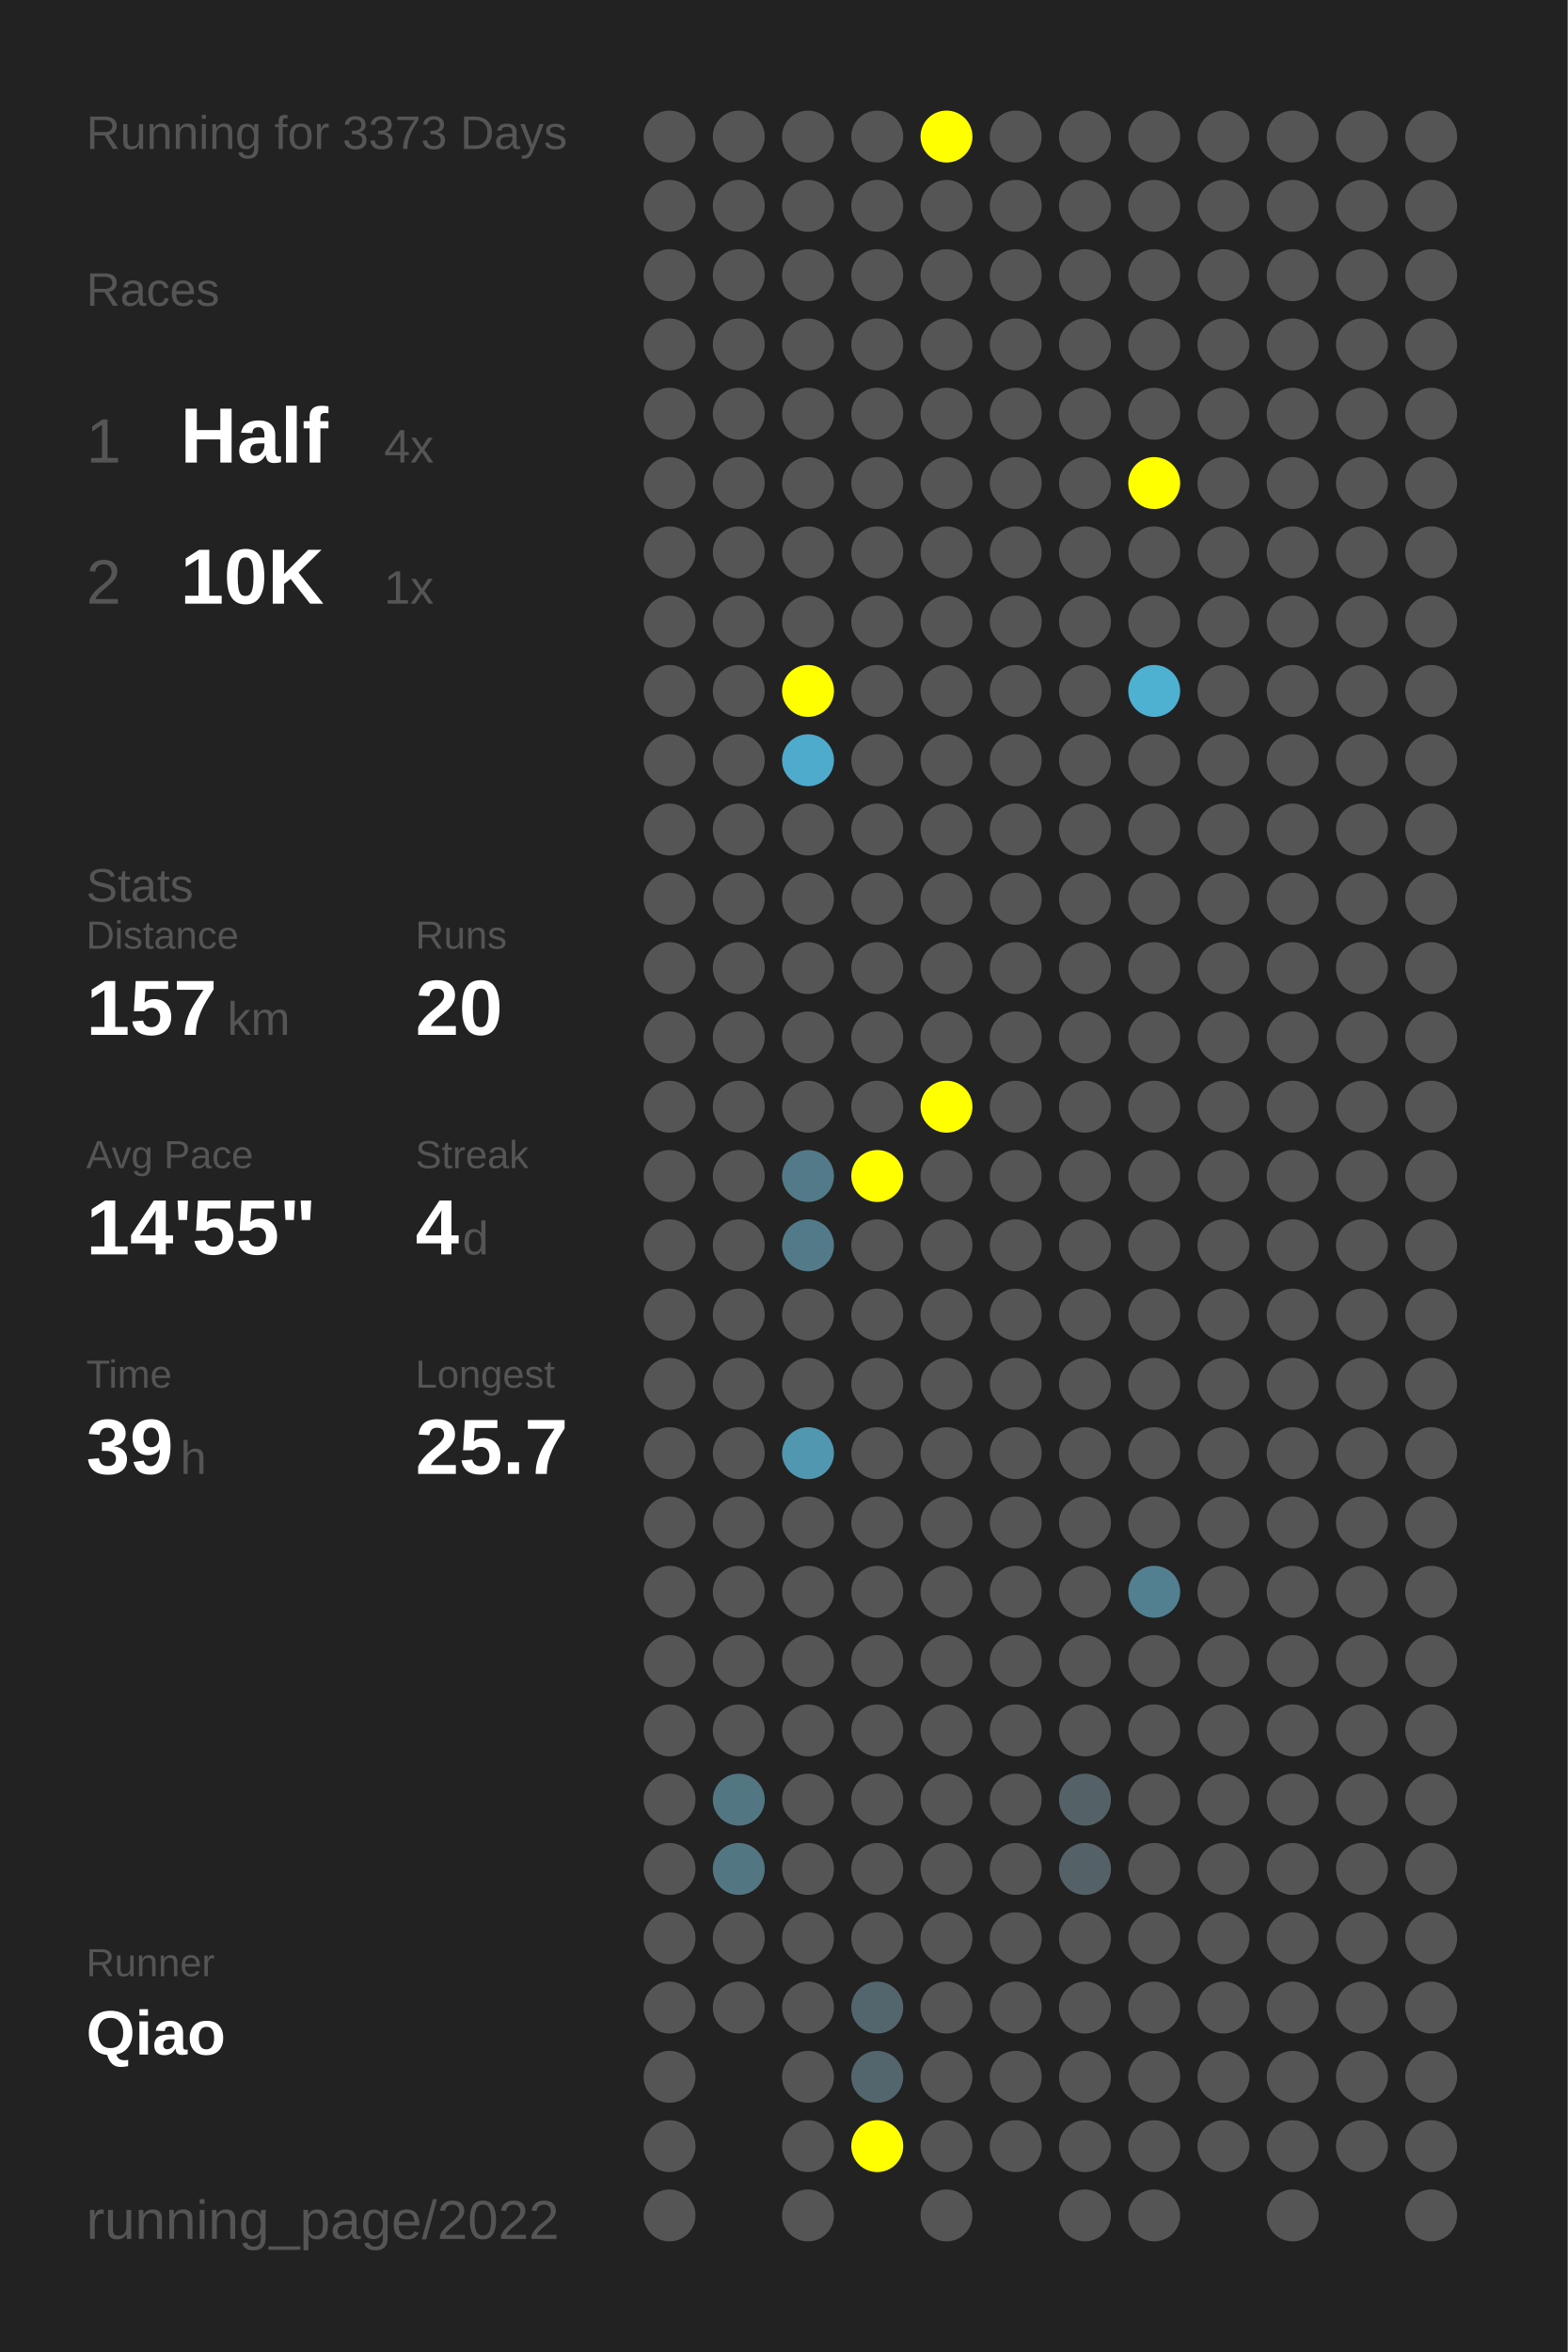
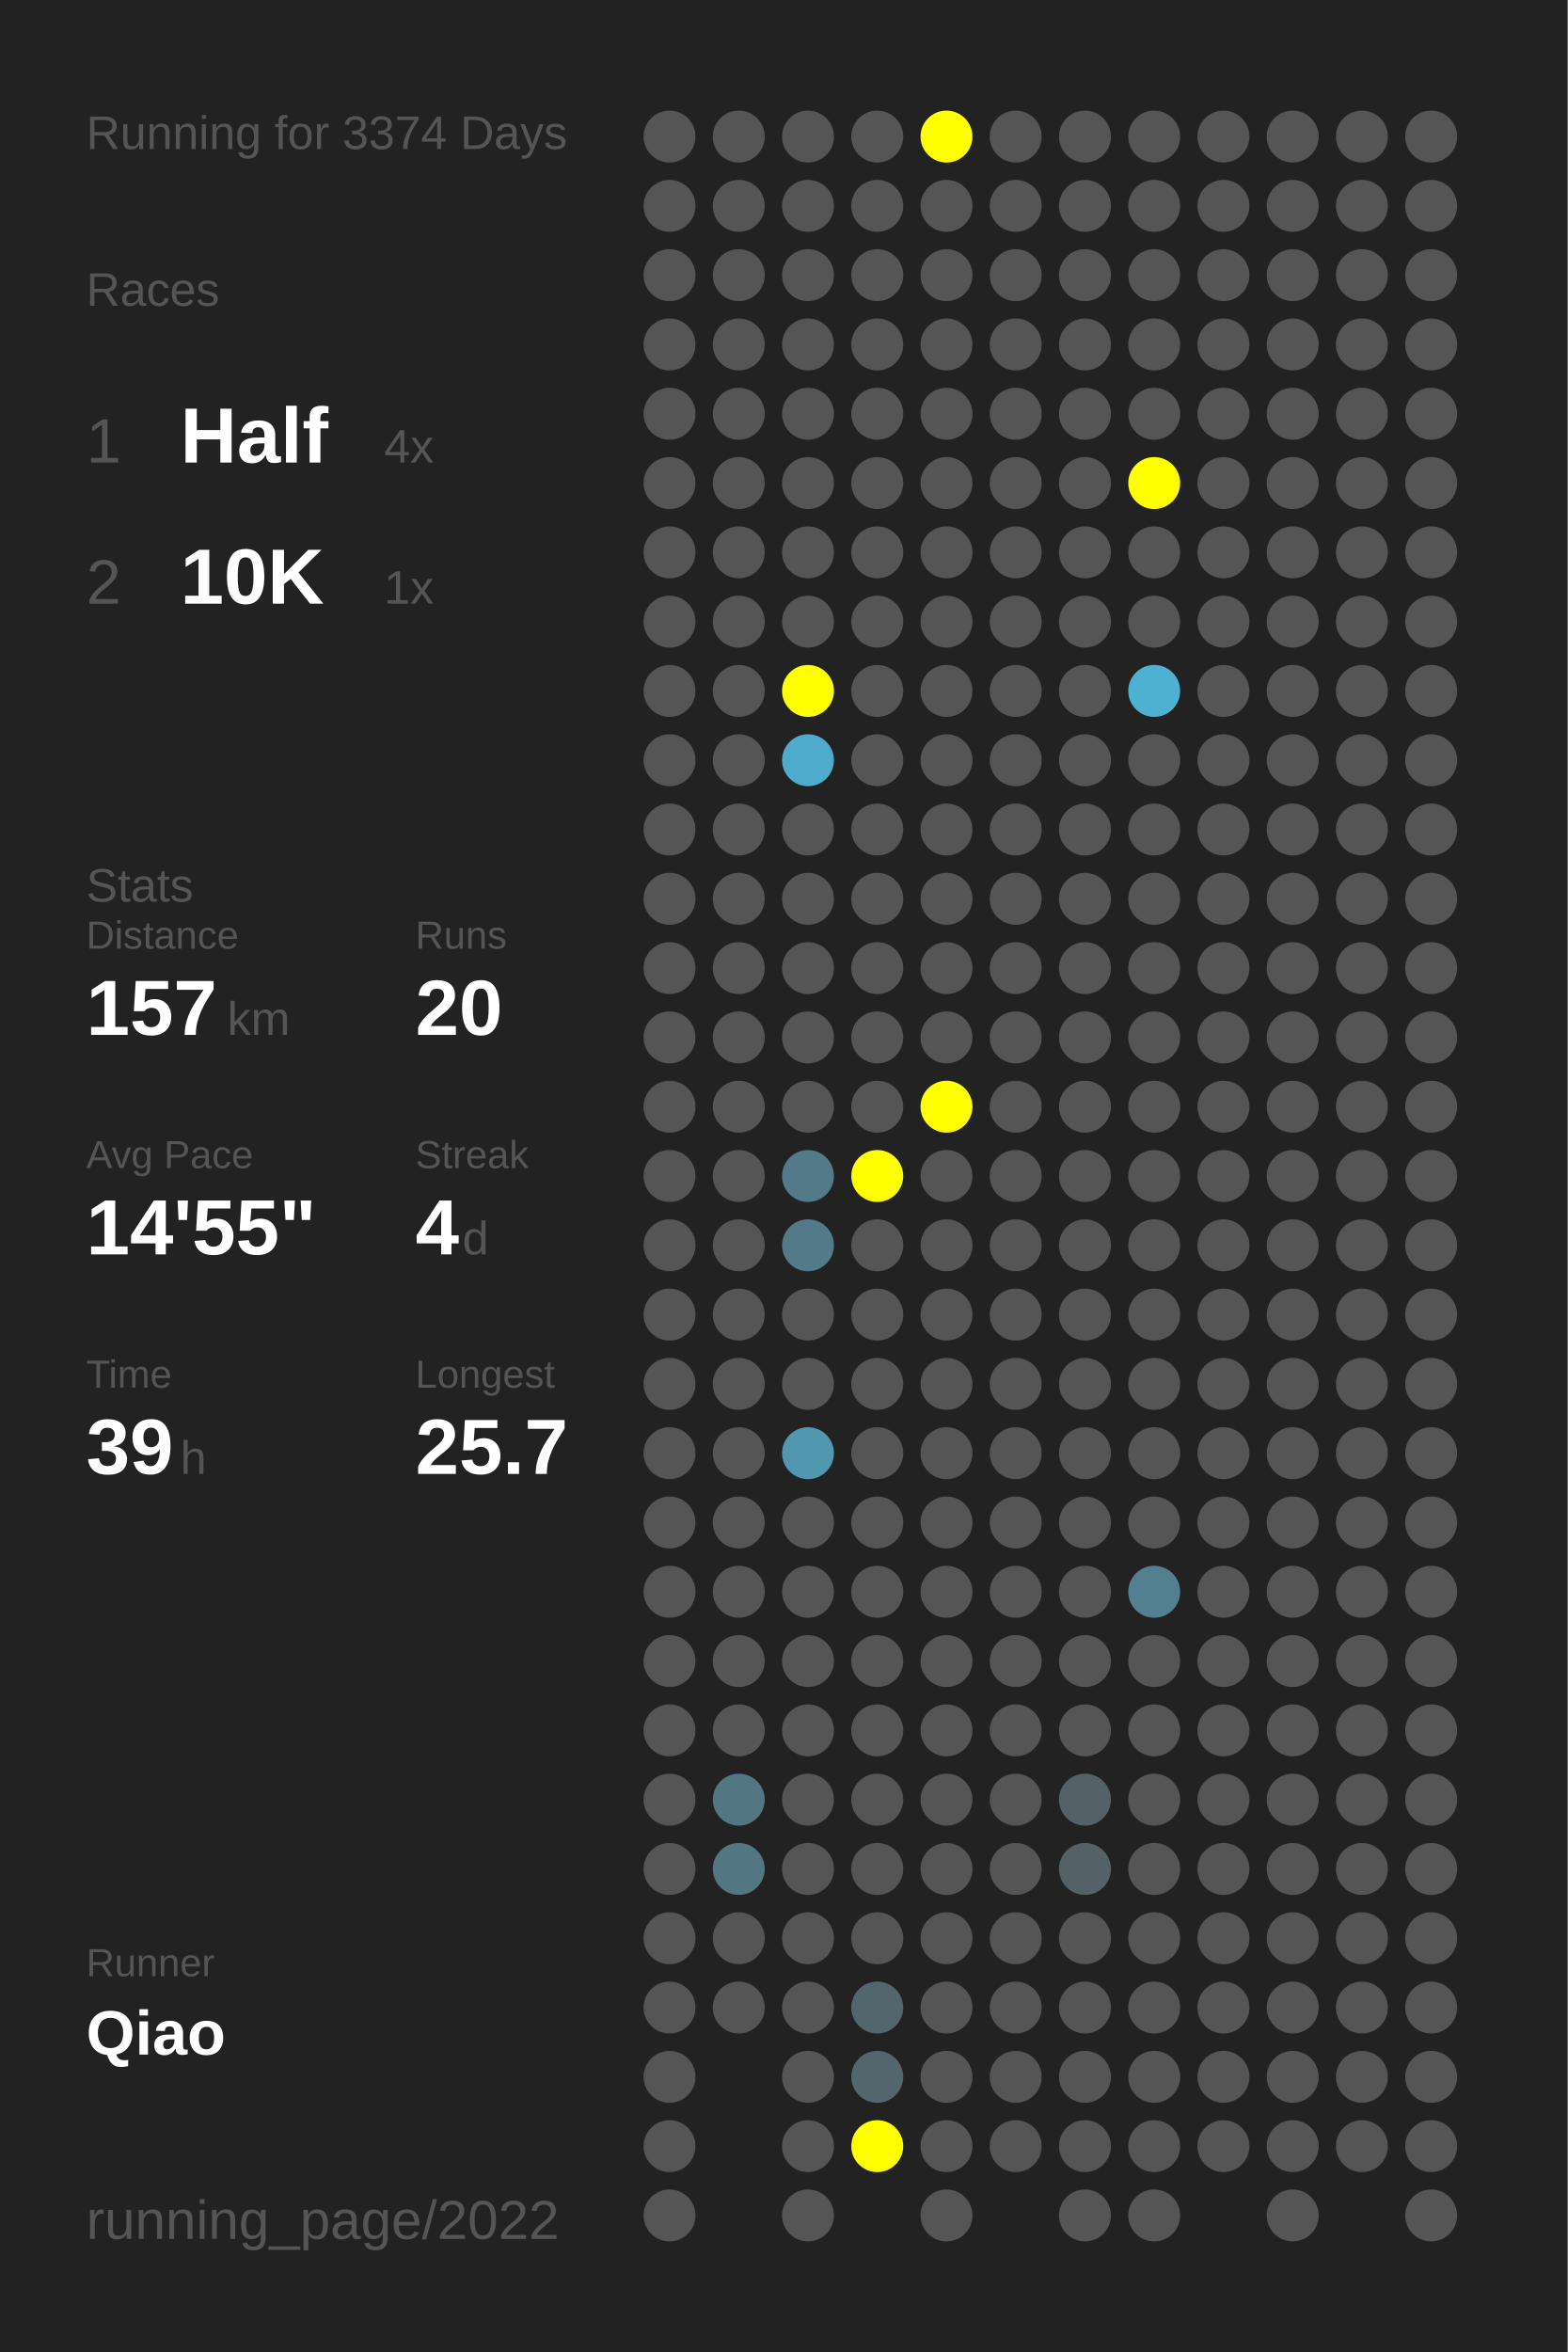
<svg xmlns="http://www.w3.org/2000/svg" baseProfile="full" height="300mm" version="1.1" viewBox="0,0,200,300" width="200mm">
  <defs />
  <rect fill="#222222" height="300" width="200" x="0" y="0" />
-   <text fill="#555555" style="font-size:6px; font-family:Arial;" x="11" y="19">Running for 3373 Days</text>
+   <text fill="#555555" style="font-size:6px; font-family:Arial;" x="11" y="19">Running for 3374 Days</text>
  <text fill="#555555" style="font-size:6px; font-family:Arial;" x="11" y="39">Races</text>
  <text fill="#555555" style="font-size:8px; font-family:Arial;" x="11" y="59">1</text>
  <text fill="#FFFFFF" style="font-size:10px; font-family:Arial; font-weight:bold;" x="23" y="59">Half</text>
  <text fill="#555555" style="font-size:6px; font-family:Arial;" x="49" y="59">4x</text>
  <text fill="#555555" style="font-size:8px; font-family:Arial;" x="11" y="77">2</text>
  <text fill="#FFFFFF" style="font-size:10px; font-family:Arial; font-weight:bold;" x="23" y="77">10K</text>
  <text fill="#555555" style="font-size:6px; font-family:Arial;" x="49" y="77">1x</text>
  <text fill="#555555" style="font-size:6px; font-family:Arial;" x="11" y="115">Stats</text>
  <text fill="#555555" style="font-size:5px; font-family:Arial;" x="11" y="121">Distance</text>
  <text fill="#FFFFFF" style="font-size:10px; font-family:Arial; font-weight:bold;" x="11" y="132">157</text>
  <text fill="#555555" style="font-size:6px; font-family:Arial;" x="29" y="132">km</text>
  <text fill="#555555" style="font-size:5px; font-family:Arial;" x="53" y="121">Runs</text>
  <text fill="#FFFFFF" style="font-size:10px; font-family:Arial; font-weight:bold;" x="53" y="132">20</text>
  <text fill="#555555" style="font-size:5px; font-family:Arial;" x="11" y="149">Avg Pace</text>
  <text fill="#FFFFFF" style="font-size:10px; font-family:Arial; font-weight:bold;" x="11" y="160">14'55"</text>
  <text fill="#555555" style="font-size:5px; font-family:Arial;" x="53" y="149">Streak</text>
  <text fill="#FFFFFF" style="font-size:10px; font-family:Arial; font-weight:bold;" x="53" y="160">4</text>
  <text fill="#555555" style="font-size:6px; font-family:Arial;" x="59" y="160">d</text>
  <text fill="#555555" style="font-size:5px; font-family:Arial;" x="11" y="177">Time</text>
  <text fill="#FFFFFF" style="font-size:10px; font-family:Arial; font-weight:bold;" x="11" y="188">39</text>
  <text fill="#555555" style="font-size:6px; font-family:Arial;" x="23" y="188">h</text>
  <text fill="#555555" style="font-size:5px; font-family:Arial;" x="53" y="177">Longest</text>
  <text fill="#FFFFFF" style="font-size:10px; font-family:Arial; font-weight:bold;" x="53" y="188">25.7</text>
  <text fill="#555555" style="font-size:5px; font-family:Arial;" x="11" y="252.065">Runner</text>
  <text fill="#FFFFFF" style="font-size:8px; font-family:Arial; font-weight:bold;" x="11" y="262.065">Qiao</text>
  <text fill="#555555" style="font-size:7px; font-family:Arial;" x="11" y="285.581">running_page/2022</text>
  <circle cx="85.417" cy="17.419" fill="#555555" r="3.312" />
  <circle cx="85.417" cy="26.258" fill="#555555" r="3.312" />
  <circle cx="85.417" cy="35.097" fill="#555555" r="3.312" />
  <circle cx="85.417" cy="43.935" fill="#555555" r="3.312" />
  <circle cx="85.417" cy="52.774" fill="#555555" r="3.312" />
  <circle cx="85.417" cy="61.613" fill="#555555" r="3.312" />
  <circle cx="85.417" cy="70.452" fill="#555555" r="3.312" />
  <circle cx="85.417" cy="79.29" fill="#555555" r="3.312" />
  <circle cx="85.417" cy="88.129" fill="#555555" r="3.312" />
  <circle cx="85.417" cy="96.968" fill="#555555" r="3.312" />
  <circle cx="85.417" cy="105.806" fill="#555555" r="3.312" />
  <circle cx="85.417" cy="114.645" fill="#555555" r="3.312" />
  <circle cx="85.417" cy="123.484" fill="#555555" r="3.312" />
  <circle cx="85.417" cy="132.323" fill="#555555" r="3.312" />
  <circle cx="85.417" cy="141.161" fill="#555555" r="3.312" />
  <circle cx="85.417" cy="150" fill="#555555" r="3.312" />
  <circle cx="85.417" cy="158.839" fill="#555555" r="3.312" />
  <circle cx="85.417" cy="167.677" fill="#555555" r="3.312" />
  <circle cx="85.417" cy="176.516" fill="#555555" r="3.312" />
  <circle cx="85.417" cy="185.355" fill="#555555" r="3.312" />
  <circle cx="85.417" cy="194.194" fill="#555555" r="3.312" />
  <circle cx="85.417" cy="203.032" fill="#555555" r="3.312" />
  <circle cx="85.417" cy="211.871" fill="#555555" r="3.312" />
  <circle cx="85.417" cy="220.71" fill="#555555" r="3.312" />
  <circle cx="85.417" cy="229.548" fill="#555555" r="3.312" />
  <circle cx="85.417" cy="238.387" fill="#555555" r="3.312" />
  <circle cx="85.417" cy="247.226" fill="#555555" r="3.312" />
  <circle cx="85.417" cy="256.065" fill="#555555" r="3.312" />
  <circle cx="85.417" cy="264.903" fill="#555555" r="3.312" />
  <circle cx="85.417" cy="273.742" fill="#555555" r="3.312" />
  <circle cx="85.417" cy="282.581" fill="#555555" r="3.312" />
  <circle cx="94.25" cy="17.419" fill="#555555" r="3.312" />
  <circle cx="94.25" cy="26.258" fill="#555555" r="3.312" />
  <circle cx="94.25" cy="35.097" fill="#555555" r="3.312" />
  <circle cx="94.25" cy="43.935" fill="#555555" r="3.312" />
  <circle cx="94.25" cy="52.774" fill="#555555" r="3.312" />
  <circle cx="94.25" cy="61.613" fill="#555555" r="3.312" />
  <circle cx="94.25" cy="70.452" fill="#555555" r="3.312" />
  <circle cx="94.25" cy="79.29" fill="#555555" r="3.312" />
  <circle cx="94.25" cy="88.129" fill="#555555" r="3.312" />
  <circle cx="94.25" cy="96.968" fill="#555555" r="3.312" />
  <circle cx="94.25" cy="105.806" fill="#555555" r="3.312" />
  <circle cx="94.25" cy="114.645" fill="#555555" r="3.312" />
  <circle cx="94.25" cy="123.484" fill="#555555" r="3.312" />
  <circle cx="94.25" cy="132.323" fill="#555555" r="3.312" />
  <circle cx="94.25" cy="141.161" fill="#555555" r="3.312" />
  <circle cx="94.25" cy="150" fill="#555555" r="3.312" />
  <circle cx="94.25" cy="158.839" fill="#555555" r="3.312" />
  <circle cx="94.25" cy="167.677" fill="#555555" r="3.312" />
  <circle cx="94.25" cy="176.516" fill="#555555" r="3.312" />
  <circle cx="94.25" cy="185.355" fill="#555555" r="3.312" />
  <circle cx="94.25" cy="194.194" fill="#555555" r="3.312" />
  <circle cx="94.25" cy="203.032" fill="#555555" r="3.312" />
  <circle cx="94.25" cy="211.871" fill="#555555" r="3.312" />
  <circle cx="94.25" cy="220.71" fill="#555555" r="3.312" />
  <circle cx="94.25" cy="229.548" fill="#527682" r="3.312" />
  <circle cx="94.25" cy="238.387" fill="#527682" r="3.312" />
  <circle cx="94.25" cy="247.226" fill="#555555" r="3.312" />
  <circle cx="94.25" cy="256.065" fill="#555555" r="3.312" />
  <circle cx="103.083" cy="17.419" fill="#555555" r="3.312" />
  <circle cx="103.083" cy="26.258" fill="#555555" r="3.312" />
  <circle cx="103.083" cy="35.097" fill="#555555" r="3.312" />
  <circle cx="103.083" cy="43.935" fill="#555555" r="3.312" />
  <circle cx="103.083" cy="52.774" fill="#555555" r="3.312" />
  <circle cx="103.083" cy="61.613" fill="#555555" r="3.312" />
  <circle cx="103.083" cy="70.452" fill="#555555" r="3.312" />
  <circle cx="103.083" cy="79.29" fill="#555555" r="3.312" />
  <circle cx="103.083" cy="88.129" fill="#FFFF00" r="3.312" />
  <circle cx="103.083" cy="96.968" fill="#4fabcb" r="3.312" />
  <circle cx="103.083" cy="105.806" fill="#555555" r="3.312" />
  <circle cx="103.083" cy="114.645" fill="#555555" r="3.312" />
  <circle cx="103.083" cy="123.484" fill="#555555" r="3.312" />
  <circle cx="103.083" cy="132.323" fill="#555555" r="3.312" />
  <circle cx="103.083" cy="141.161" fill="#555555" r="3.312" />
  <circle cx="103.083" cy="150" fill="#527a88" r="3.312" />
  <circle cx="103.083" cy="158.839" fill="#527a88" r="3.312" />
  <circle cx="103.083" cy="167.677" fill="#555555" r="3.312" />
  <circle cx="103.083" cy="176.516" fill="#555555" r="3.312" />
  <circle cx="103.083" cy="185.355" fill="#5097af" r="3.312" />
  <circle cx="103.083" cy="194.194" fill="#555555" r="3.312" />
  <circle cx="103.083" cy="203.032" fill="#555555" r="3.312" />
  <circle cx="103.083" cy="211.871" fill="#555555" r="3.312" />
  <circle cx="103.083" cy="220.71" fill="#555555" r="3.312" />
  <circle cx="103.083" cy="229.548" fill="#555555" r="3.312" />
  <circle cx="103.083" cy="238.387" fill="#555555" r="3.312" />
  <circle cx="103.083" cy="247.226" fill="#555555" r="3.312" />
  <circle cx="103.083" cy="256.065" fill="#555555" r="3.312" />
  <circle cx="103.083" cy="264.903" fill="#555555" r="3.312" />
  <circle cx="103.083" cy="273.742" fill="#555555" r="3.312" />
  <circle cx="103.083" cy="282.581" fill="#555555" r="3.312" />
  <circle cx="111.917" cy="17.419" fill="#555555" r="3.312" />
  <circle cx="111.917" cy="26.258" fill="#555555" r="3.312" />
  <circle cx="111.917" cy="35.097" fill="#555555" r="3.312" />
  <circle cx="111.917" cy="43.935" fill="#555555" r="3.312" />
  <circle cx="111.917" cy="52.774" fill="#555555" r="3.312" />
  <circle cx="111.917" cy="61.613" fill="#555555" r="3.312" />
  <circle cx="111.917" cy="70.452" fill="#555555" r="3.312" />
  <circle cx="111.917" cy="79.29" fill="#555555" r="3.312" />
  <circle cx="111.917" cy="88.129" fill="#555555" r="3.312" />
  <circle cx="111.917" cy="96.968" fill="#555555" r="3.312" />
  <circle cx="111.917" cy="105.806" fill="#555555" r="3.312" />
  <circle cx="111.917" cy="114.645" fill="#555555" r="3.312" />
  <circle cx="111.917" cy="123.484" fill="#555555" r="3.312" />
  <circle cx="111.917" cy="132.323" fill="#555555" r="3.312" />
  <circle cx="111.917" cy="141.161" fill="#555555" r="3.312" />
  <circle cx="111.917" cy="150" fill="#FFFF00" r="3.312" />
  <circle cx="111.917" cy="158.839" fill="#555555" r="3.312" />
  <circle cx="111.917" cy="167.677" fill="#555555" r="3.312" />
  <circle cx="111.917" cy="176.516" fill="#555555" r="3.312" />
  <circle cx="111.917" cy="185.355" fill="#555555" r="3.312" />
  <circle cx="111.917" cy="194.194" fill="#555555" r="3.312" />
  <circle cx="111.917" cy="203.032" fill="#555555" r="3.312" />
  <circle cx="111.917" cy="211.871" fill="#555555" r="3.312" />
  <circle cx="111.917" cy="220.71" fill="#555555" r="3.312" />
  <circle cx="111.917" cy="229.548" fill="#555555" r="3.312" />
  <circle cx="111.917" cy="238.387" fill="#555555" r="3.312" />
  <circle cx="111.917" cy="247.226" fill="#555555" r="3.312" />
  <circle cx="111.917" cy="256.065" fill="#53666d" r="3.312" />
  <circle cx="111.917" cy="264.903" fill="#53666d" r="3.312" />
  <circle cx="111.917" cy="273.742" fill="#FFFF00" r="3.312" />
  <circle cx="120.75" cy="17.419" fill="#FFFF00" r="3.312" />
  <circle cx="120.75" cy="26.258" fill="#555555" r="3.312" />
  <circle cx="120.75" cy="35.097" fill="#555555" r="3.312" />
  <circle cx="120.75" cy="43.935" fill="#555555" r="3.312" />
  <circle cx="120.75" cy="52.774" fill="#555555" r="3.312" />
  <circle cx="120.75" cy="61.613" fill="#555555" r="3.312" />
  <circle cx="120.75" cy="70.452" fill="#555555" r="3.312" />
  <circle cx="120.75" cy="79.29" fill="#555555" r="3.312" />
  <circle cx="120.75" cy="88.129" fill="#555555" r="3.312" />
  <circle cx="120.75" cy="96.968" fill="#555555" r="3.312" />
  <circle cx="120.75" cy="105.806" fill="#555555" r="3.312" />
  <circle cx="120.75" cy="114.645" fill="#555555" r="3.312" />
  <circle cx="120.75" cy="123.484" fill="#555555" r="3.312" />
  <circle cx="120.75" cy="132.323" fill="#555555" r="3.312" />
  <circle cx="120.75" cy="141.161" fill="#FFFF00" r="3.312" />
  <circle cx="120.75" cy="150" fill="#555555" r="3.312" />
  <circle cx="120.75" cy="158.839" fill="#555555" r="3.312" />
  <circle cx="120.75" cy="167.677" fill="#555555" r="3.312" />
  <circle cx="120.75" cy="176.516" fill="#555555" r="3.312" />
  <circle cx="120.75" cy="185.355" fill="#555555" r="3.312" />
  <circle cx="120.75" cy="194.194" fill="#555555" r="3.312" />
  <circle cx="120.75" cy="203.032" fill="#555555" r="3.312" />
  <circle cx="120.75" cy="211.871" fill="#555555" r="3.312" />
  <circle cx="120.75" cy="220.71" fill="#555555" r="3.312" />
  <circle cx="120.75" cy="229.548" fill="#555555" r="3.312" />
  <circle cx="120.75" cy="238.387" fill="#555555" r="3.312" />
  <circle cx="120.75" cy="247.226" fill="#555555" r="3.312" />
  <circle cx="120.75" cy="256.065" fill="#555555" r="3.312" />
  <circle cx="120.75" cy="264.903" fill="#555555" r="3.312" />
  <circle cx="120.75" cy="273.742" fill="#555555" r="3.312" />
  <circle cx="120.75" cy="282.581" fill="#555555" r="3.312" />
  <circle cx="129.583" cy="17.419" fill="#555555" r="3.312" />
  <circle cx="129.583" cy="26.258" fill="#555555" r="3.312" />
  <circle cx="129.583" cy="35.097" fill="#555555" r="3.312" />
  <circle cx="129.583" cy="43.935" fill="#555555" r="3.312" />
  <circle cx="129.583" cy="52.774" fill="#555555" r="3.312" />
  <circle cx="129.583" cy="61.613" fill="#555555" r="3.312" />
  <circle cx="129.583" cy="70.452" fill="#555555" r="3.312" />
  <circle cx="129.583" cy="79.29" fill="#555555" r="3.312" />
  <circle cx="129.583" cy="88.129" fill="#555555" r="3.312" />
  <circle cx="129.583" cy="96.968" fill="#555555" r="3.312" />
  <circle cx="129.583" cy="105.806" fill="#555555" r="3.312" />
  <circle cx="129.583" cy="114.645" fill="#555555" r="3.312" />
  <circle cx="129.583" cy="123.484" fill="#555555" r="3.312" />
  <circle cx="129.583" cy="132.323" fill="#555555" r="3.312" />
  <circle cx="129.583" cy="141.161" fill="#555555" r="3.312" />
  <circle cx="129.583" cy="150" fill="#555555" r="3.312" />
  <circle cx="129.583" cy="158.839" fill="#555555" r="3.312" />
  <circle cx="129.583" cy="167.677" fill="#555555" r="3.312" />
  <circle cx="129.583" cy="176.516" fill="#555555" r="3.312" />
  <circle cx="129.583" cy="185.355" fill="#555555" r="3.312" />
  <circle cx="129.583" cy="194.194" fill="#555555" r="3.312" />
  <circle cx="129.583" cy="203.032" fill="#555555" r="3.312" />
  <circle cx="129.583" cy="211.871" fill="#555555" r="3.312" />
  <circle cx="129.583" cy="220.71" fill="#555555" r="3.312" />
  <circle cx="129.583" cy="229.548" fill="#555555" r="3.312" />
  <circle cx="129.583" cy="238.387" fill="#555555" r="3.312" />
  <circle cx="129.583" cy="247.226" fill="#555555" r="3.312" />
  <circle cx="129.583" cy="256.065" fill="#555555" r="3.312" />
  <circle cx="129.583" cy="264.903" fill="#555555" r="3.312" />
  <circle cx="129.583" cy="273.742" fill="#555555" r="3.312" />
  <circle cx="138.417" cy="17.419" fill="#555555" r="3.312" />
  <circle cx="138.417" cy="26.258" fill="#555555" r="3.312" />
  <circle cx="138.417" cy="35.097" fill="#555555" r="3.312" />
  <circle cx="138.417" cy="43.935" fill="#555555" r="3.312" />
  <circle cx="138.417" cy="52.774" fill="#555555" r="3.312" />
  <circle cx="138.417" cy="61.613" fill="#555555" r="3.312" />
  <circle cx="138.417" cy="70.452" fill="#555555" r="3.312" />
  <circle cx="138.417" cy="79.29" fill="#555555" r="3.312" />
  <circle cx="138.417" cy="88.129" fill="#555555" r="3.312" />
  <circle cx="138.417" cy="96.968" fill="#555555" r="3.312" />
  <circle cx="138.417" cy="105.806" fill="#555555" r="3.312" />
  <circle cx="138.417" cy="114.645" fill="#555555" r="3.312" />
  <circle cx="138.417" cy="123.484" fill="#555555" r="3.312" />
  <circle cx="138.417" cy="132.323" fill="#555555" r="3.312" />
  <circle cx="138.417" cy="141.161" fill="#555555" r="3.312" />
  <circle cx="138.417" cy="150" fill="#555555" r="3.312" />
  <circle cx="138.417" cy="158.839" fill="#555555" r="3.312" />
  <circle cx="138.417" cy="167.677" fill="#555555" r="3.312" />
  <circle cx="138.417" cy="176.516" fill="#555555" r="3.312" />
  <circle cx="138.417" cy="185.355" fill="#555555" r="3.312" />
  <circle cx="138.417" cy="194.194" fill="#555555" r="3.312" />
  <circle cx="138.417" cy="203.032" fill="#555555" r="3.312" />
  <circle cx="138.417" cy="211.871" fill="#555555" r="3.312" />
  <circle cx="138.417" cy="220.71" fill="#555555" r="3.312" />
  <circle cx="138.417" cy="229.548" fill="#546267" r="3.312" />
  <circle cx="138.417" cy="238.387" fill="#546267" r="3.312" />
  <circle cx="138.417" cy="247.226" fill="#555555" r="3.312" />
  <circle cx="138.417" cy="256.065" fill="#555555" r="3.312" />
  <circle cx="138.417" cy="264.903" fill="#555555" r="3.312" />
  <circle cx="138.417" cy="273.742" fill="#555555" r="3.312" />
  <circle cx="138.417" cy="282.581" fill="#555555" r="3.312" />
  <circle cx="147.25" cy="17.419" fill="#555555" r="3.312" />
  <circle cx="147.25" cy="26.258" fill="#555555" r="3.312" />
  <circle cx="147.25" cy="35.097" fill="#555555" r="3.312" />
  <circle cx="147.25" cy="43.935" fill="#555555" r="3.312" />
  <circle cx="147.25" cy="52.774" fill="#555555" r="3.312" />
  <circle cx="147.25" cy="61.613" fill="#FFFF00" r="3.312" />
  <circle cx="147.25" cy="70.452" fill="#555555" r="3.312" />
  <circle cx="147.25" cy="79.29" fill="#555555" r="3.312" />
  <circle cx="147.25" cy="88.129" fill="#4fb1d2" r="3.312" />
  <circle cx="147.25" cy="96.968" fill="#555555" r="3.312" />
  <circle cx="147.25" cy="105.806" fill="#555555" r="3.312" />
  <circle cx="147.25" cy="114.645" fill="#555555" r="3.312" />
  <circle cx="147.25" cy="123.484" fill="#555555" r="3.312" />
  <circle cx="147.25" cy="132.323" fill="#555555" r="3.312" />
  <circle cx="147.25" cy="141.161" fill="#555555" r="3.312" />
  <circle cx="147.25" cy="150" fill="#555555" r="3.312" />
  <circle cx="147.25" cy="158.839" fill="#555555" r="3.312" />
  <circle cx="147.25" cy="167.677" fill="#555555" r="3.312" />
  <circle cx="147.25" cy="176.516" fill="#555555" r="3.312" />
  <circle cx="147.25" cy="185.355" fill="#555555" r="3.312" />
  <circle cx="147.25" cy="194.194" fill="#555555" r="3.312" />
  <circle cx="147.25" cy="203.032" fill="#528090" r="3.312" />
  <circle cx="147.25" cy="211.871" fill="#555555" r="3.312" />
  <circle cx="147.25" cy="220.71" fill="#555555" r="3.312" />
  <circle cx="147.25" cy="229.548" fill="#555555" r="3.312" />
  <circle cx="147.25" cy="238.387" fill="#555555" r="3.312" />
  <circle cx="147.25" cy="247.226" fill="#555555" r="3.312" />
  <circle cx="147.25" cy="256.065" fill="#555555" r="3.312" />
  <circle cx="147.25" cy="264.903" fill="#555555" r="3.312" />
  <circle cx="147.25" cy="273.742" fill="#555555" r="3.312" />
  <circle cx="147.25" cy="282.581" fill="#555555" r="3.312" />
  <circle cx="156.083" cy="17.419" fill="#555555" r="3.312" />
  <circle cx="156.083" cy="26.258" fill="#555555" r="3.312" />
  <circle cx="156.083" cy="35.097" fill="#555555" r="3.312" />
  <circle cx="156.083" cy="43.935" fill="#555555" r="3.312" />
  <circle cx="156.083" cy="52.774" fill="#555555" r="3.312" />
  <circle cx="156.083" cy="61.613" fill="#555555" r="3.312" />
  <circle cx="156.083" cy="70.452" fill="#555555" r="3.312" />
  <circle cx="156.083" cy="79.29" fill="#555555" r="3.312" />
  <circle cx="156.083" cy="88.129" fill="#555555" r="3.312" />
  <circle cx="156.083" cy="96.968" fill="#555555" r="3.312" />
  <circle cx="156.083" cy="105.806" fill="#555555" r="3.312" />
  <circle cx="156.083" cy="114.645" fill="#555555" r="3.312" />
  <circle cx="156.083" cy="123.484" fill="#555555" r="3.312" />
  <circle cx="156.083" cy="132.323" fill="#555555" r="3.312" />
  <circle cx="156.083" cy="141.161" fill="#555555" r="3.312" />
  <circle cx="156.083" cy="150" fill="#555555" r="3.312" />
  <circle cx="156.083" cy="158.839" fill="#555555" r="3.312" />
  <circle cx="156.083" cy="167.677" fill="#555555" r="3.312" />
  <circle cx="156.083" cy="176.516" fill="#555555" r="3.312" />
  <circle cx="156.083" cy="185.355" fill="#555555" r="3.312" />
  <circle cx="156.083" cy="194.194" fill="#555555" r="3.312" />
  <circle cx="156.083" cy="203.032" fill="#555555" r="3.312" />
  <circle cx="156.083" cy="211.871" fill="#555555" r="3.312" />
  <circle cx="156.083" cy="220.71" fill="#555555" r="3.312" />
  <circle cx="156.083" cy="229.548" fill="#555555" r="3.312" />
  <circle cx="156.083" cy="238.387" fill="#555555" r="3.312" />
  <circle cx="156.083" cy="247.226" fill="#555555" r="3.312" />
  <circle cx="156.083" cy="256.065" fill="#555555" r="3.312" />
  <circle cx="156.083" cy="264.903" fill="#555555" r="3.312" />
  <circle cx="156.083" cy="273.742" fill="#555555" r="3.312" />
  <circle cx="164.917" cy="17.419" fill="#555555" r="3.312" />
  <circle cx="164.917" cy="26.258" fill="#555555" r="3.312" />
  <circle cx="164.917" cy="35.097" fill="#555555" r="3.312" />
  <circle cx="164.917" cy="43.935" fill="#555555" r="3.312" />
  <circle cx="164.917" cy="52.774" fill="#555555" r="3.312" />
  <circle cx="164.917" cy="61.613" fill="#555555" r="3.312" />
  <circle cx="164.917" cy="70.452" fill="#555555" r="3.312" />
  <circle cx="164.917" cy="79.29" fill="#555555" r="3.312" />
  <circle cx="164.917" cy="88.129" fill="#555555" r="3.312" />
  <circle cx="164.917" cy="96.968" fill="#555555" r="3.312" />
  <circle cx="164.917" cy="105.806" fill="#555555" r="3.312" />
  <circle cx="164.917" cy="114.645" fill="#555555" r="3.312" />
  <circle cx="164.917" cy="123.484" fill="#555555" r="3.312" />
  <circle cx="164.917" cy="132.323" fill="#555555" r="3.312" />
  <circle cx="164.917" cy="141.161" fill="#555555" r="3.312" />
  <circle cx="164.917" cy="150" fill="#555555" r="3.312" />
  <circle cx="164.917" cy="158.839" fill="#555555" r="3.312" />
  <circle cx="164.917" cy="167.677" fill="#555555" r="3.312" />
  <circle cx="164.917" cy="176.516" fill="#555555" r="3.312" />
  <circle cx="164.917" cy="185.355" fill="#555555" r="3.312" />
  <circle cx="164.917" cy="194.194" fill="#555555" r="3.312" />
  <circle cx="164.917" cy="203.032" fill="#555555" r="3.312" />
  <circle cx="164.917" cy="211.871" fill="#555555" r="3.312" />
  <circle cx="164.917" cy="220.71" fill="#555555" r="3.312" />
  <circle cx="164.917" cy="229.548" fill="#555555" r="3.312" />
  <circle cx="164.917" cy="238.387" fill="#555555" r="3.312" />
  <circle cx="164.917" cy="247.226" fill="#555555" r="3.312" />
  <circle cx="164.917" cy="256.065" fill="#555555" r="3.312" />
  <circle cx="164.917" cy="264.903" fill="#555555" r="3.312" />
  <circle cx="164.917" cy="273.742" fill="#555555" r="3.312" />
  <circle cx="164.917" cy="282.581" fill="#555555" r="3.312" />
  <circle cx="173.75" cy="17.419" fill="#555555" r="3.312" />
  <circle cx="173.75" cy="26.258" fill="#555555" r="3.312" />
  <circle cx="173.75" cy="35.097" fill="#555555" r="3.312" />
  <circle cx="173.75" cy="43.935" fill="#555555" r="3.312" />
  <circle cx="173.75" cy="52.774" fill="#555555" r="3.312" />
  <circle cx="173.75" cy="61.613" fill="#555555" r="3.312" />
  <circle cx="173.75" cy="70.452" fill="#555555" r="3.312" />
  <circle cx="173.75" cy="79.29" fill="#555555" r="3.312" />
  <circle cx="173.75" cy="88.129" fill="#555555" r="3.312" />
  <circle cx="173.75" cy="96.968" fill="#555555" r="3.312" />
  <circle cx="173.75" cy="105.806" fill="#555555" r="3.312" />
  <circle cx="173.75" cy="114.645" fill="#555555" r="3.312" />
  <circle cx="173.75" cy="123.484" fill="#555555" r="3.312" />
  <circle cx="173.75" cy="132.323" fill="#555555" r="3.312" />
  <circle cx="173.75" cy="141.161" fill="#555555" r="3.312" />
  <circle cx="173.75" cy="150" fill="#555555" r="3.312" />
  <circle cx="173.75" cy="158.839" fill="#555555" r="3.312" />
  <circle cx="173.75" cy="167.677" fill="#555555" r="3.312" />
  <circle cx="173.75" cy="176.516" fill="#555555" r="3.312" />
  <circle cx="173.75" cy="185.355" fill="#555555" r="3.312" />
  <circle cx="173.75" cy="194.194" fill="#555555" r="3.312" />
  <circle cx="173.75" cy="203.032" fill="#555555" r="3.312" />
  <circle cx="173.75" cy="211.871" fill="#555555" r="3.312" />
  <circle cx="173.75" cy="220.71" fill="#555555" r="3.312" />
  <circle cx="173.75" cy="229.548" fill="#555555" r="3.312" />
  <circle cx="173.75" cy="238.387" fill="#555555" r="3.312" />
  <circle cx="173.75" cy="247.226" fill="#555555" r="3.312" />
  <circle cx="173.75" cy="256.065" fill="#555555" r="3.312" />
  <circle cx="173.75" cy="264.903" fill="#555555" r="3.312" />
  <circle cx="173.75" cy="273.742" fill="#555555" r="3.312" />
  <circle cx="182.583" cy="17.419" fill="#555555" r="3.312" />
  <circle cx="182.583" cy="26.258" fill="#555555" r="3.312" />
  <circle cx="182.583" cy="35.097" fill="#555555" r="3.312" />
  <circle cx="182.583" cy="43.935" fill="#555555" r="3.312" />
  <circle cx="182.583" cy="52.774" fill="#555555" r="3.312" />
  <circle cx="182.583" cy="61.613" fill="#555555" r="3.312" />
  <circle cx="182.583" cy="70.452" fill="#555555" r="3.312" />
  <circle cx="182.583" cy="79.29" fill="#555555" r="3.312" />
  <circle cx="182.583" cy="88.129" fill="#555555" r="3.312" />
  <circle cx="182.583" cy="96.968" fill="#555555" r="3.312" />
  <circle cx="182.583" cy="105.806" fill="#555555" r="3.312" />
  <circle cx="182.583" cy="114.645" fill="#555555" r="3.312" />
  <circle cx="182.583" cy="123.484" fill="#555555" r="3.312" />
  <circle cx="182.583" cy="132.323" fill="#555555" r="3.312" />
  <circle cx="182.583" cy="141.161" fill="#555555" r="3.312" />
  <circle cx="182.583" cy="150" fill="#555555" r="3.312" />
  <circle cx="182.583" cy="158.839" fill="#555555" r="3.312" />
  <circle cx="182.583" cy="167.677" fill="#555555" r="3.312" />
  <circle cx="182.583" cy="176.516" fill="#555555" r="3.312" />
  <circle cx="182.583" cy="185.355" fill="#555555" r="3.312" />
  <circle cx="182.583" cy="194.194" fill="#555555" r="3.312" />
  <circle cx="182.583" cy="203.032" fill="#555555" r="3.312" />
  <circle cx="182.583" cy="211.871" fill="#555555" r="3.312" />
  <circle cx="182.583" cy="220.71" fill="#555555" r="3.312" />
  <circle cx="182.583" cy="229.548" fill="#555555" r="3.312" />
  <circle cx="182.583" cy="238.387" fill="#555555" r="3.312" />
  <circle cx="182.583" cy="247.226" fill="#555555" r="3.312" />
  <circle cx="182.583" cy="256.065" fill="#555555" r="3.312" />
  <circle cx="182.583" cy="264.903" fill="#555555" r="3.312" />
  <circle cx="182.583" cy="273.742" fill="#555555" r="3.312" />
  <circle cx="182.583" cy="282.581" fill="#555555" r="3.312" />
</svg>
